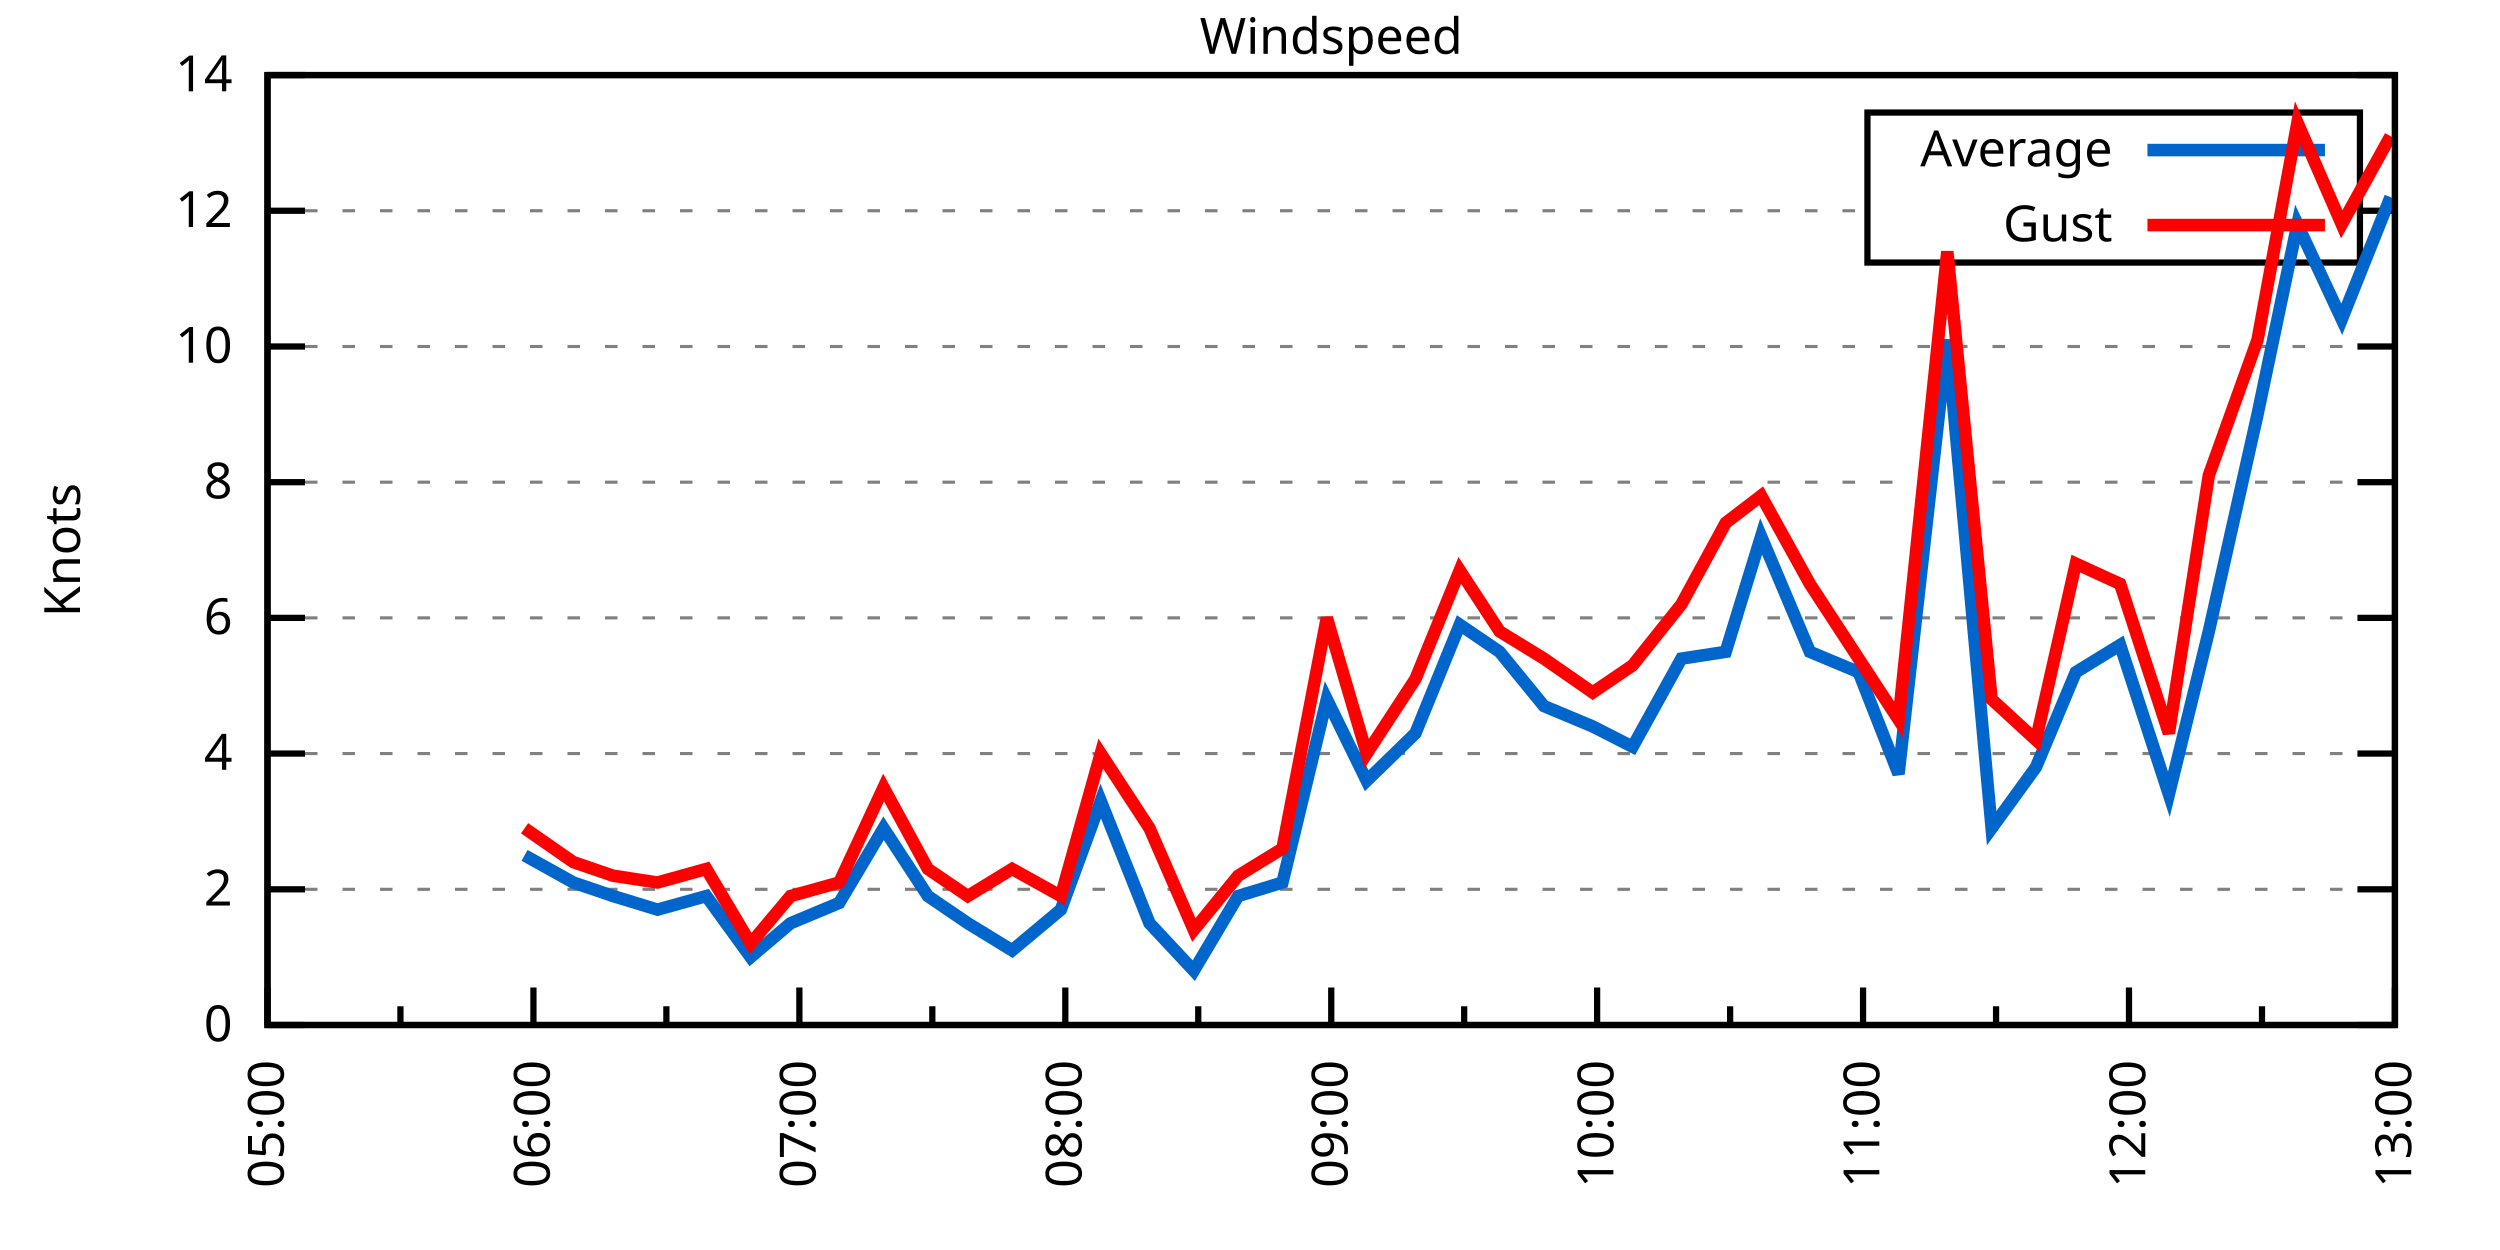
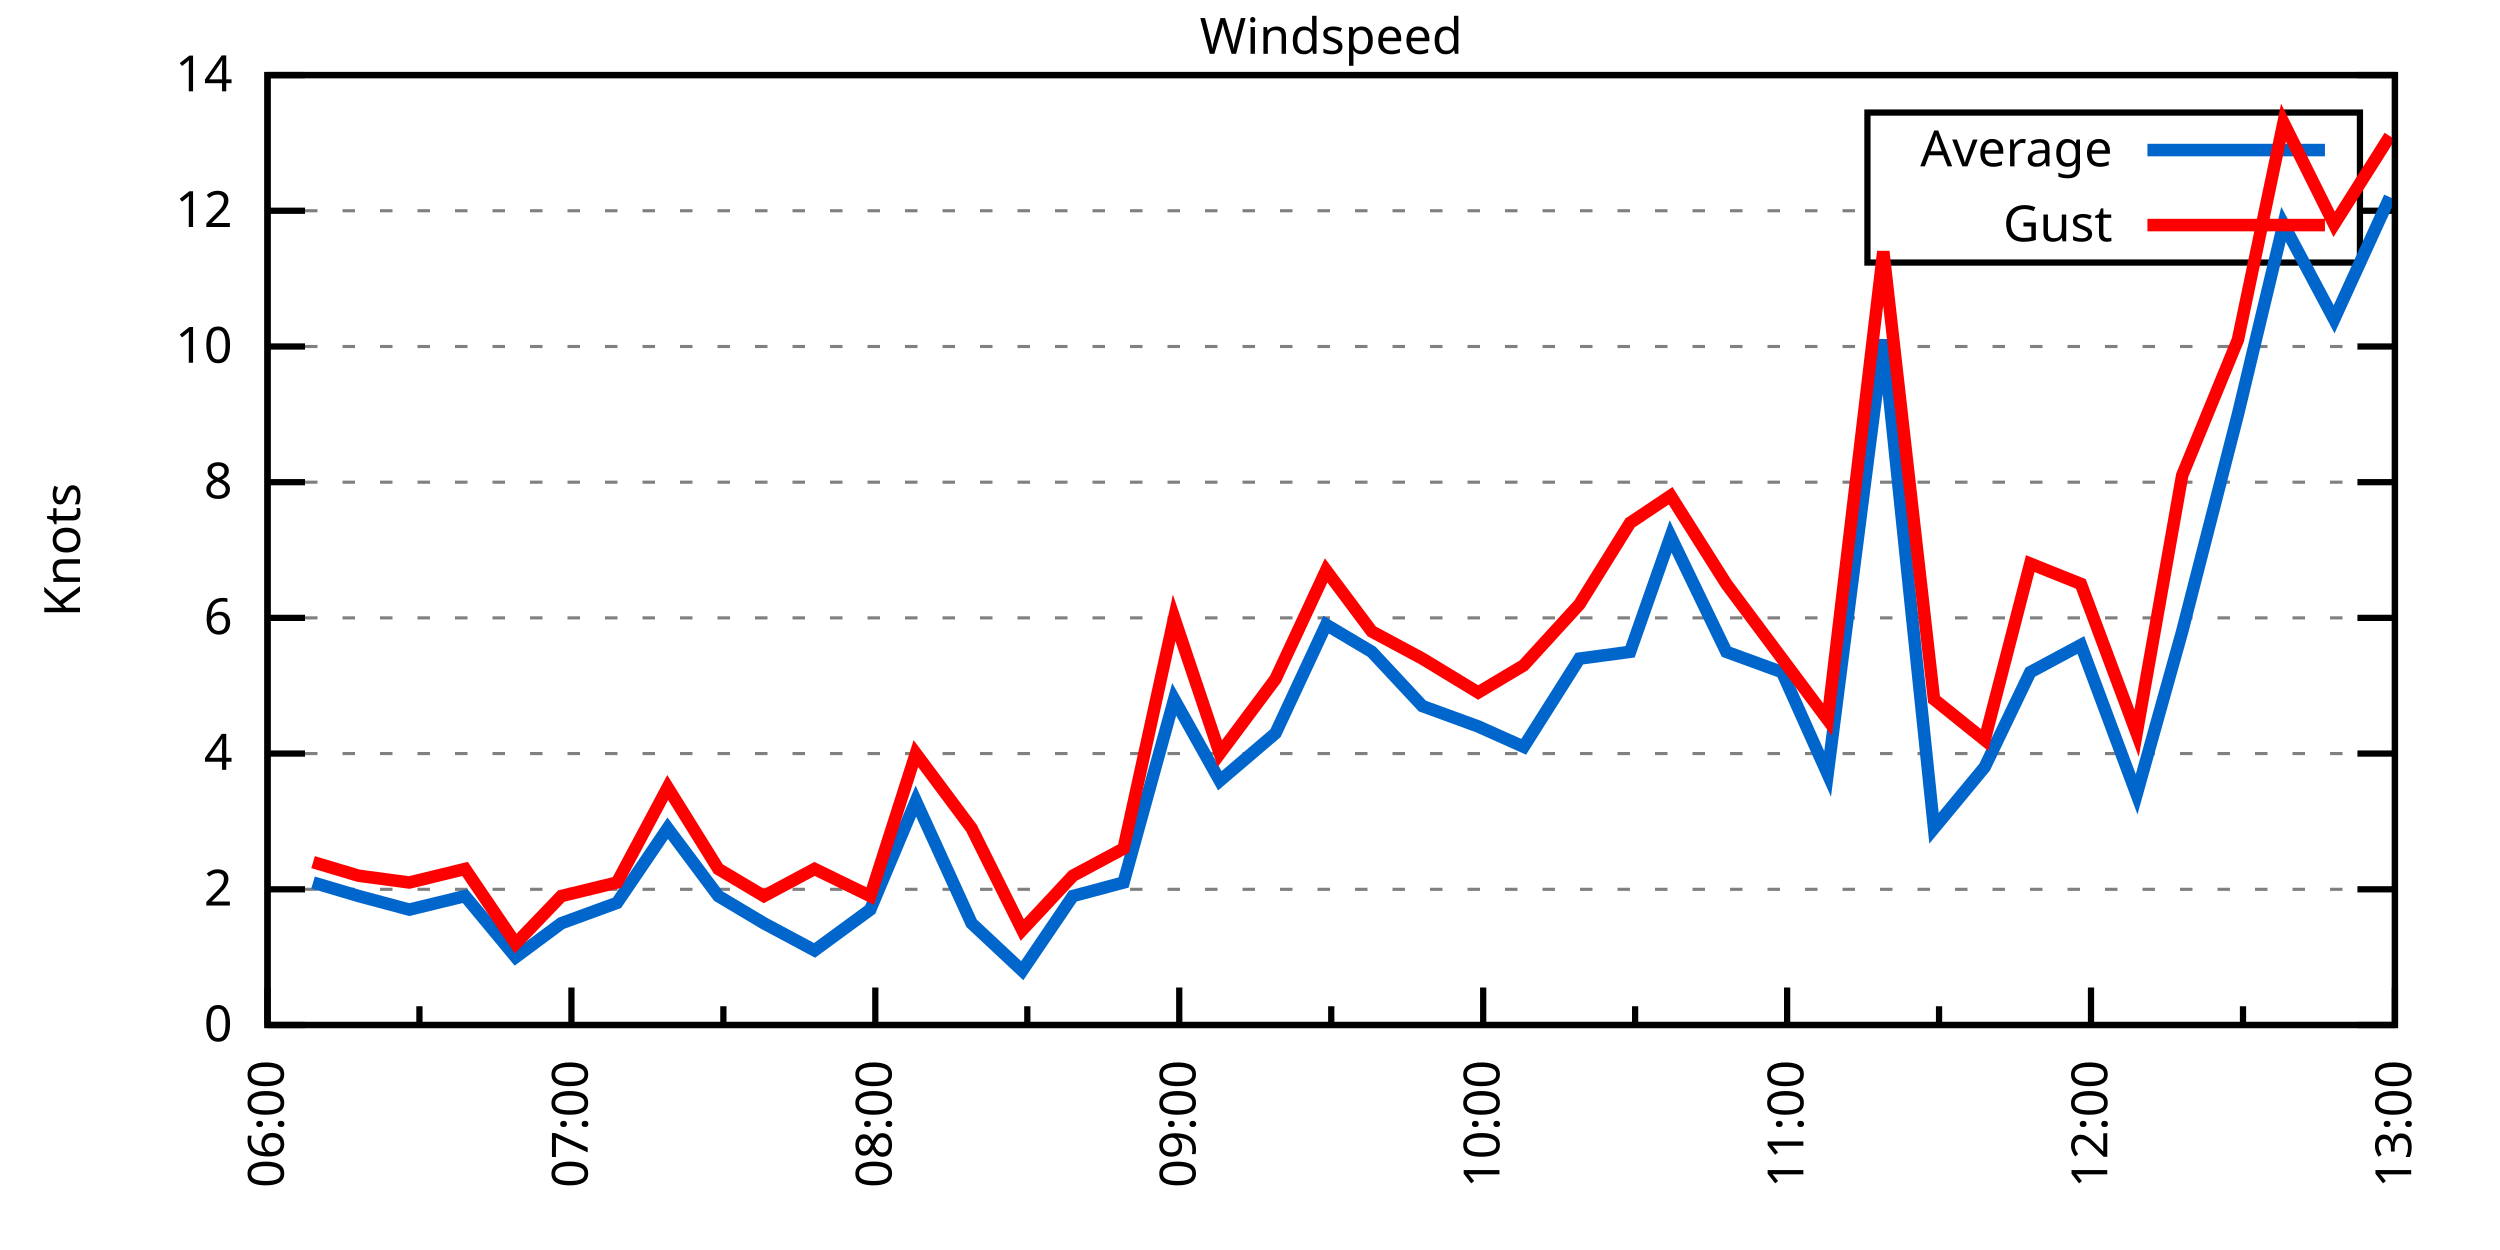
<svg xmlns="http://www.w3.org/2000/svg" xmlns:xlink="http://www.w3.org/1999/xlink" width="400" height="200" viewBox="0 0 400 200">
  <g id="gnuplot_canvas">
    <rect x="0" y="0" width="400" height="200" fill="none" />
    <defs>
      <circle id="gpDot" r="0.5" stroke-width="0.5" stroke="currentColor" />
      <path id="gpPt0" stroke-width="0.333" stroke="currentColor" d="M-1,0 h2 M0,-1 v2" />
      <path id="gpPt1" stroke-width="0.333" stroke="currentColor" d="M-1,-1 L1,1 M1,-1 L-1,1" />
      <path id="gpPt2" stroke-width="0.333" stroke="currentColor" d="M-1,0 L1,0 M0,-1 L0,1 M-1,-1 L1,1 M-1,1 L1,-1" />
      <rect id="gpPt3" stroke-width="0.333" stroke="currentColor" x="-1" y="-1" width="2" height="2" />
      <rect id="gpPt4" stroke-width="0.333" stroke="currentColor" fill="currentColor" x="-1" y="-1" width="2" height="2" />
      <circle id="gpPt5" stroke-width="0.333" stroke="currentColor" cx="0" cy="0" r="1" />
      <use xlink:href="#gpPt5" id="gpPt6" fill="currentColor" stroke="none" />
      <path id="gpPt7" stroke-width="0.333" stroke="currentColor" d="M0,-1.33 L-1.33,0.67 L1.33,0.67 z" />
      <use xlink:href="#gpPt7" id="gpPt8" fill="currentColor" stroke="none" />
      <use xlink:href="#gpPt7" id="gpPt9" stroke="currentColor" transform="rotate(180)" />
      <use xlink:href="#gpPt9" id="gpPt10" fill="currentColor" stroke="none" />
      <use xlink:href="#gpPt3" id="gpPt11" stroke="currentColor" transform="rotate(45)" />
      <use xlink:href="#gpPt11" id="gpPt12" fill="currentColor" stroke="none" />
      <path id="gpPt13" stroke-width="0.333" stroke="currentColor" d="M0,1.330 L1.265,0.411 L0.782,-1.067 L-0.782,-1.076 L-1.265,0.411 z" />
      <use xlink:href="#gpPt13" id="gpPt14" fill="currentColor" stroke="none" />
      <filter id="textbox" filterUnits="objectBoundingBox" x="0" y="0" height="1" width="1">
        <feFlood flood-color="white" flood-opacity="1" result="bgnd" />
        <feComposite in="SourceGraphic" in2="bgnd" operator="atop" />
      </filter>
      <filter id="greybox" filterUnits="objectBoundingBox" x="0" y="0" height="1" width="1">
        <feFlood flood-color="lightgrey" flood-opacity="1" result="grey" />
        <feComposite in="SourceGraphic" in2="grey" operator="atop" />
      </filter>
    </defs>
    <g fill="none" color="white" stroke="currentColor" stroke-width="1.00" stroke-linecap="butt" stroke-linejoin="miter">
</g>
    <g fill="none" color="black" stroke="currentColor" stroke-width="1.00" stroke-linecap="butt" stroke-linejoin="miter">
      <g stroke="none" shape-rendering="crispEdges">
        <polygon fill="rgb(255, 255, 255)" points="42.80,164.00 383.18,164.00 383.18,12.02 42.80,12.02 " />
      </g>
    </g>
    <g fill="none" color="black" stroke="currentColor" stroke-width="1.00" stroke-linecap="butt" stroke-linejoin="miter">
</g>
    <g fill="none" color="black" stroke="black" stroke-width="0.50" stroke-linecap="butt" stroke-linejoin="miter">
</g>
    <g fill="none" color="gray" stroke="currentColor" stroke-width="0.50" stroke-linecap="butt" stroke-linejoin="miter">
      <path stroke="gray" stroke-dasharray="2,4" class="gridline" d="M42.80,164.00 L383.19,164.00  " />
    </g>
    <g fill="none" color="gray" stroke="gray" stroke-width="1.00" stroke-linecap="butt" stroke-linejoin="miter">
</g>
    <g fill="none" color="black" stroke="currentColor" stroke-width="1.00" stroke-linecap="butt" stroke-linejoin="miter">
      <path stroke="black" d="M42.80,164.00 L48.80,164.00 M383.19,164.00 L377.19,164.00  " />
      <g transform="translate(37.20,166.60)" stroke="none" fill="black" font-family="Sans" font-size="8.00" text-anchor="end">
        <text>
          <tspan font-family="Sans"> 0</tspan>
        </text>
      </g>
    </g>
    <g fill="none" color="black" stroke="currentColor" stroke-width="1.00" stroke-linecap="butt" stroke-linejoin="miter">
</g>
    <g fill="none" color="black" stroke="black" stroke-width="0.50" stroke-linecap="butt" stroke-linejoin="miter">
</g>
    <g fill="none" color="gray" stroke="currentColor" stroke-width="0.50" stroke-linecap="butt" stroke-linejoin="miter">
      <path stroke="gray" stroke-dasharray="2,4" class="gridline" d="M42.80,142.29 L383.19,142.29  " />
    </g>
    <g fill="none" color="gray" stroke="gray" stroke-width="1.00" stroke-linecap="butt" stroke-linejoin="miter">
</g>
    <g fill="none" color="black" stroke="currentColor" stroke-width="1.00" stroke-linecap="butt" stroke-linejoin="miter">
      <path stroke="black" d="M42.80,142.29 L48.80,142.29 M383.19,142.29 L377.19,142.29  " />
      <g transform="translate(37.20,144.89)" stroke="none" fill="black" font-family="Sans" font-size="8.00" text-anchor="end">
        <text>
          <tspan font-family="Sans"> 2</tspan>
        </text>
      </g>
    </g>
    <g fill="none" color="black" stroke="currentColor" stroke-width="1.00" stroke-linecap="butt" stroke-linejoin="miter">
</g>
    <g fill="none" color="black" stroke="black" stroke-width="0.50" stroke-linecap="butt" stroke-linejoin="miter">
</g>
    <g fill="none" color="gray" stroke="currentColor" stroke-width="0.50" stroke-linecap="butt" stroke-linejoin="miter">
      <path stroke="gray" stroke-dasharray="2,4" class="gridline" d="M42.80,120.57 L383.19,120.57  " />
    </g>
    <g fill="none" color="gray" stroke="gray" stroke-width="1.00" stroke-linecap="butt" stroke-linejoin="miter">
</g>
    <g fill="none" color="black" stroke="currentColor" stroke-width="1.00" stroke-linecap="butt" stroke-linejoin="miter">
      <path stroke="black" d="M42.80,120.57 L48.80,120.57 M383.19,120.57 L377.19,120.57  " />
      <g transform="translate(37.20,123.17)" stroke="none" fill="black" font-family="Sans" font-size="8.00" text-anchor="end">
        <text>
          <tspan font-family="Sans"> 4</tspan>
        </text>
      </g>
    </g>
    <g fill="none" color="black" stroke="currentColor" stroke-width="1.00" stroke-linecap="butt" stroke-linejoin="miter">
</g>
    <g fill="none" color="black" stroke="black" stroke-width="0.50" stroke-linecap="butt" stroke-linejoin="miter">
</g>
    <g fill="none" color="gray" stroke="currentColor" stroke-width="0.50" stroke-linecap="butt" stroke-linejoin="miter">
      <path stroke="gray" stroke-dasharray="2,4" class="gridline" d="M42.80,98.86 L383.19,98.86  " />
    </g>
    <g fill="none" color="gray" stroke="gray" stroke-width="1.00" stroke-linecap="butt" stroke-linejoin="miter">
</g>
    <g fill="none" color="black" stroke="currentColor" stroke-width="1.00" stroke-linecap="butt" stroke-linejoin="miter">
      <path stroke="black" d="M42.80,98.86 L48.80,98.86 M383.19,98.86 L377.19,98.86  " />
      <g transform="translate(37.20,101.46)" stroke="none" fill="black" font-family="Sans" font-size="8.00" text-anchor="end">
        <text>
          <tspan font-family="Sans"> 6</tspan>
        </text>
      </g>
    </g>
    <g fill="none" color="black" stroke="currentColor" stroke-width="1.00" stroke-linecap="butt" stroke-linejoin="miter">
</g>
    <g fill="none" color="black" stroke="black" stroke-width="0.50" stroke-linecap="butt" stroke-linejoin="miter">
</g>
    <g fill="none" color="gray" stroke="currentColor" stroke-width="0.50" stroke-linecap="butt" stroke-linejoin="miter">
      <path stroke="gray" stroke-dasharray="2,4" class="gridline" d="M42.80,77.15 L383.19,77.15  " />
    </g>
    <g fill="none" color="gray" stroke="gray" stroke-width="1.00" stroke-linecap="butt" stroke-linejoin="miter">
</g>
    <g fill="none" color="black" stroke="currentColor" stroke-width="1.00" stroke-linecap="butt" stroke-linejoin="miter">
      <path stroke="black" d="M42.80,77.15 L48.80,77.15 M383.19,77.15 L377.19,77.15  " />
      <g transform="translate(37.20,79.75)" stroke="none" fill="black" font-family="Sans" font-size="8.00" text-anchor="end">
        <text>
          <tspan font-family="Sans"> 8</tspan>
        </text>
      </g>
    </g>
    <g fill="none" color="black" stroke="currentColor" stroke-width="1.00" stroke-linecap="butt" stroke-linejoin="miter">
</g>
    <g fill="none" color="black" stroke="black" stroke-width="0.50" stroke-linecap="butt" stroke-linejoin="miter">
</g>
    <g fill="none" color="gray" stroke="currentColor" stroke-width="0.50" stroke-linecap="butt" stroke-linejoin="miter">
      <path stroke="gray" stroke-dasharray="2,4" class="gridline" d="M42.80,55.44 L383.19,55.44  " />
    </g>
    <g fill="none" color="gray" stroke="gray" stroke-width="1.00" stroke-linecap="butt" stroke-linejoin="miter">
</g>
    <g fill="none" color="black" stroke="currentColor" stroke-width="1.00" stroke-linecap="butt" stroke-linejoin="miter">
      <path stroke="black" d="M42.80,55.44 L48.80,55.44 M383.19,55.44 L377.19,55.44  " />
      <g transform="translate(37.20,58.04)" stroke="none" fill="black" font-family="Sans" font-size="8.00" text-anchor="end">
        <text>
          <tspan font-family="Sans"> 10</tspan>
        </text>
      </g>
    </g>
    <g fill="none" color="black" stroke="currentColor" stroke-width="1.00" stroke-linecap="butt" stroke-linejoin="miter">
</g>
    <g fill="none" color="black" stroke="black" stroke-width="0.50" stroke-linecap="butt" stroke-linejoin="miter">
</g>
    <g fill="none" color="gray" stroke="currentColor" stroke-width="0.50" stroke-linecap="butt" stroke-linejoin="miter">
      <path stroke="gray" stroke-dasharray="2,4" class="gridline" d="M42.80,33.72 L298.79,33.72 M377.59,33.72 L383.19,33.72  " />
    </g>
    <g fill="none" color="gray" stroke="gray" stroke-width="1.00" stroke-linecap="butt" stroke-linejoin="miter">
</g>
    <g fill="none" color="black" stroke="currentColor" stroke-width="1.00" stroke-linecap="butt" stroke-linejoin="miter">
      <path stroke="black" d="M42.80,33.72 L48.80,33.72 M383.19,33.72 L377.19,33.72  " />
      <g transform="translate(37.20,36.32)" stroke="none" fill="black" font-family="Sans" font-size="8.00" text-anchor="end">
        <text>
          <tspan font-family="Sans"> 12</tspan>
        </text>
      </g>
    </g>
    <g fill="none" color="black" stroke="currentColor" stroke-width="1.00" stroke-linecap="butt" stroke-linejoin="miter">
</g>
    <g fill="none" color="black" stroke="black" stroke-width="0.50" stroke-linecap="butt" stroke-linejoin="miter">
</g>
    <g fill="none" color="gray" stroke="currentColor" stroke-width="0.50" stroke-linecap="butt" stroke-linejoin="miter">
      <path stroke="gray" stroke-dasharray="2,4" class="gridline" d="M42.80,12.01 L383.19,12.01  " />
    </g>
    <g fill="none" color="gray" stroke="gray" stroke-width="1.00" stroke-linecap="butt" stroke-linejoin="miter">
</g>
    <g fill="none" color="black" stroke="currentColor" stroke-width="1.00" stroke-linecap="butt" stroke-linejoin="miter">
      <path stroke="black" d="M42.80,12.01 L48.80,12.01 M383.19,12.01 L377.19,12.01  " />
      <g transform="translate(37.20,14.61)" stroke="none" fill="black" font-family="Sans" font-size="8.00" text-anchor="end">
        <text>
          <tspan font-family="Sans"> 14</tspan>
        </text>
      </g>
    </g>
    <g fill="none" color="black" stroke="currentColor" stroke-width="1.00" stroke-linecap="butt" stroke-linejoin="miter">
      <path stroke="black" d="M42.80,164.00 L42.80,158.00  " />
      <g transform="translate(45.40,169.60) rotate(270)" stroke="none" fill="black" font-family="Sans" font-size="8.00" text-anchor="end">
        <text>
-           <tspan font-family="Sans">05:00</tspan>
-         </text>
-       </g>
-     </g>
-     <g fill="none" color="black" stroke="currentColor" stroke-width="1.00" stroke-linecap="butt" stroke-linejoin="miter">
-       <path stroke="black" d="M64.07,164.00 L64.07,161.00 M85.35,164.00 L85.35,158.00  " />
-       <g transform="translate(87.95,169.60) rotate(270)" stroke="none" fill="black" font-family="Sans" font-size="8.00" text-anchor="end">
-         <text>
          <tspan font-family="Sans">06:00</tspan>
        </text>
      </g>
    </g>
    <g fill="none" color="black" stroke="currentColor" stroke-width="1.00" stroke-linecap="butt" stroke-linejoin="miter">
-       <path stroke="black" d="M106.62,164.00 L106.62,161.00 M127.90,164.00 L127.90,158.00  " />
-       <g transform="translate(130.50,169.60) rotate(270)" stroke="none" fill="black" font-family="Sans" font-size="8.00" text-anchor="end">
+       <path stroke="black" d="M67.11,164.00 L67.11,161.00 M91.43,164.00 L91.43,158.00  " />
+       <g transform="translate(94.03,169.60) rotate(270)" stroke="none" fill="black" font-family="Sans" font-size="8.00" text-anchor="end">
        <text>
          <tspan font-family="Sans">07:00</tspan>
        </text>
      </g>
    </g>
    <g fill="none" color="black" stroke="currentColor" stroke-width="1.00" stroke-linecap="butt" stroke-linejoin="miter">
-       <path stroke="black" d="M149.17,164.00 L149.17,161.00 M170.45,164.00 L170.45,158.00  " />
-       <g transform="translate(173.05,169.60) rotate(270)" stroke="none" fill="black" font-family="Sans" font-size="8.00" text-anchor="end">
+       <path stroke="black" d="M115.74,164.00 L115.74,161.00 M140.05,164.00 L140.05,158.00  " />
+       <g transform="translate(142.65,169.60) rotate(270)" stroke="none" fill="black" font-family="Sans" font-size="8.00" text-anchor="end">
        <text>
          <tspan font-family="Sans">08:00</tspan>
        </text>
      </g>
    </g>
    <g fill="none" color="black" stroke="currentColor" stroke-width="1.00" stroke-linecap="butt" stroke-linejoin="miter">
-       <path stroke="black" d="M191.72,164.00 L191.72,161.00 M213.00,164.00 L213.00,158.00  " />
-       <g transform="translate(215.60,169.60) rotate(270)" stroke="none" fill="black" font-family="Sans" font-size="8.00" text-anchor="end">
+       <path stroke="black" d="M164.37,164.00 L164.37,161.00 M188.68,164.00 L188.68,158.00  " />
+       <g transform="translate(191.28,169.60) rotate(270)" stroke="none" fill="black" font-family="Sans" font-size="8.00" text-anchor="end">
        <text>
          <tspan font-family="Sans">09:00</tspan>
        </text>
      </g>
    </g>
    <g fill="none" color="black" stroke="currentColor" stroke-width="1.00" stroke-linecap="butt" stroke-linejoin="miter">
-       <path stroke="black" d="M234.27,164.00 L234.27,161.00 M255.54,164.00 L255.54,158.00  " />
-       <g transform="translate(258.14,169.60) rotate(270)" stroke="none" fill="black" font-family="Sans" font-size="8.00" text-anchor="end">
+       <path stroke="black" d="M213.00,164.00 L213.00,161.00 M237.31,164.00 L237.31,158.00  " />
+       <g transform="translate(239.91,169.60) rotate(270)" stroke="none" fill="black" font-family="Sans" font-size="8.00" text-anchor="end">
        <text>
          <tspan font-family="Sans">10:00</tspan>
        </text>
      </g>
    </g>
    <g fill="none" color="black" stroke="currentColor" stroke-width="1.00" stroke-linecap="butt" stroke-linejoin="miter">
-       <path stroke="black" d="M276.82,164.00 L276.82,161.00 M298.09,164.00 L298.09,158.00  " />
-       <g transform="translate(300.69,169.60) rotate(270)" stroke="none" fill="black" font-family="Sans" font-size="8.00" text-anchor="end">
+       <path stroke="black" d="M261.62,164.00 L261.62,161.00 M285.94,164.00 L285.94,158.00  " />
+       <g transform="translate(288.54,169.60) rotate(270)" stroke="none" fill="black" font-family="Sans" font-size="8.00" text-anchor="end">
        <text>
          <tspan font-family="Sans">11:00</tspan>
        </text>
      </g>
    </g>
    <g fill="none" color="black" stroke="currentColor" stroke-width="1.00" stroke-linecap="butt" stroke-linejoin="miter">
-       <path stroke="black" d="M319.37,164.00 L319.37,161.00 M340.64,164.00 L340.64,158.00  " />
-       <g transform="translate(343.24,169.60) rotate(270)" stroke="none" fill="black" font-family="Sans" font-size="8.00" text-anchor="end">
+       <path stroke="black" d="M310.25,164.00 L310.25,161.00 M334.56,164.00 L334.56,158.00  " />
+       <g transform="translate(337.16,169.60) rotate(270)" stroke="none" fill="black" font-family="Sans" font-size="8.00" text-anchor="end">
        <text>
          <tspan font-family="Sans">12:00</tspan>
        </text>
      </g>
    </g>
    <g fill="none" color="black" stroke="currentColor" stroke-width="1.00" stroke-linecap="butt" stroke-linejoin="miter">
-       <path stroke="black" d="M361.92,164.00 L361.92,161.00 M383.19,164.00 L383.19,158.00  " />
+       <path stroke="black" d="M358.88,164.00 L358.88,161.00 M383.19,164.00 L383.19,158.00  " />
      <g transform="translate(385.79,169.60) rotate(270)" stroke="none" fill="black" font-family="Sans" font-size="8.00" text-anchor="end">
        <text>
          <tspan font-family="Sans">13:00</tspan>
        </text>
      </g>
    </g>
    <g fill="none" color="black" stroke="currentColor" stroke-width="1.00" stroke-linecap="butt" stroke-linejoin="miter">
</g>
    <g fill="none" color="black" stroke="currentColor" stroke-width="1.00" stroke-linecap="butt" stroke-linejoin="miter">
      <path stroke="black" d="M42.80,12.01 L42.80,164.00 L383.19,164.00 L383.19,12.01 L42.80,12.01 Z  " />
    </g>
    <g fill="none" color="black" stroke="currentColor" stroke-width="1.00" stroke-linecap="butt" stroke-linejoin="miter">
      <g transform="translate(12.80,88.01) rotate(270)" stroke="none" fill="black" font-family="Sans" font-size="8.00" text-anchor="middle">
        <text>
          <tspan font-family="Sans">Knots</tspan>
        </text>
      </g>
    </g>
    <g fill="none" color="black" stroke="currentColor" stroke-width="1.00" stroke-linecap="butt" stroke-linejoin="miter">
</g>
    <g fill="none" color="black" stroke="currentColor" stroke-width="1.00" stroke-linecap="butt" stroke-linejoin="miter">
      <path stroke="black" d="M298.79,42.01 L298.79,18.01 L377.59,18.01 L377.59,42.01 L298.79,42.01 Z  " />
    </g>
    <g id="Windspeed_plot_1">
      <g fill="none" color="white" stroke="black" stroke-width="2.00" stroke-linecap="butt" stroke-linejoin="miter">
</g>
      <g fill="none" color="black" stroke="currentColor" stroke-width="2.00" stroke-linecap="butt" stroke-linejoin="miter">
        <g transform="translate(337.99,26.61)" stroke="none" fill="black" font-family="Sans" font-size="8.00" text-anchor="end">
          <text>
            <tspan font-family="Sans">Average</tspan>
          </text>
        </g>
      </g>
      <g fill="none" color="black" stroke="currentColor" stroke-width="2.00" stroke-linecap="butt" stroke-linejoin="miter">
-         <path stroke="rgb(  0, 102, 204)" d="M343.59,24.01 L371.99,24.01 M83.93,136.86 L91.73,141.20 L98.11,143.37 L105.20,145.54 L113.01,143.37 L120.10,153.14   L126.48,147.72 L134.28,144.46 L141.37,132.52 L148.46,143.37 L154.85,147.72 L161.94,152.06 L169.74,145.54 L176.12,128.17   L183.92,147.72 L191.01,155.31 L198.10,143.37 L205.19,141.20 L212.29,111.89 L218.67,124.92 L226.47,117.32 L233.56,99.95   L239.94,104.29 L247.03,112.97 L254.83,116.23 L261.22,119.49 L269.02,105.38 L276.11,104.29 L281.78,85.83 L289.58,104.29   L297.38,107.55 L303.77,123.83 L311.57,54.35 L318.66,132.52 L325.75,122.75 L332.13,107.55 L339.22,103.20 L347.02,127.09   L353.41,101.03 L361.21,66.29 L367.59,35.89 L374.68,51.09 L382.48,31.55  " />
+         <path stroke="rgb(  0, 102, 204)" d="M343.59,24.01 L371.99,24.01 M50.09,141.20 L57.39,143.37 L65.49,145.54 L74.41,143.37 L82.51,153.14 L89.81,147.72   L98.72,144.46 L106.83,132.52 L114.93,143.37 L122.22,147.72 L130.33,152.06 L139.24,145.54 L146.54,128.17 L155.45,147.72   L163.56,155.31 L171.66,143.37 L179.77,141.20 L187.87,111.89 L195.17,124.92 L204.08,117.32 L212.18,99.95 L219.48,104.29   L227.58,112.97 L236.50,116.23 L243.79,119.49 L252.71,105.38 L260.81,104.29 L267.30,85.83 L276.21,104.29 L285.13,107.55   L292.42,123.83 L301.33,54.35 L309.44,132.52 L317.54,122.75 L324.84,107.55 L332.94,103.20 L341.86,127.09 L349.15,101.03   L358.07,66.29 L365.36,35.89 L373.46,51.09 L382.38,31.55  " />
      </g>
    </g>
    <g id="Windspeed_plot_2">
      <g fill="none" color="black" stroke="currentColor" stroke-width="2.00" stroke-linecap="butt" stroke-linejoin="miter">
        <g transform="translate(337.99,38.61)" stroke="none" fill="black" font-family="Sans" font-size="8.00" text-anchor="end">
          <text>
            <tspan font-family="Sans">Gust</tspan>
          </text>
        </g>
      </g>
      <g fill="none" color="black" stroke="currentColor" stroke-width="2.00" stroke-linecap="butt" stroke-linejoin="miter">
-         <path stroke="rgb(255,   0,   0)" d="M343.59,36.01 L371.99,36.01 M83.93,132.52 L91.73,137.94 L98.11,140.12 L105.20,141.20 L113.01,139.03 L120.10,150.97   L126.48,143.37 L134.28,141.20 L141.37,126.00 L148.46,139.03 L154.85,143.37 L161.94,139.03 L169.74,143.37 L176.12,120.57   L183.92,132.52 L191.01,148.80 L198.10,140.12 L205.19,135.77 L212.29,98.86 L218.67,120.57 L226.47,108.63 L233.56,91.26   L239.94,101.03 L247.03,105.38 L254.83,110.80 L261.22,106.46 L269.02,96.69 L276.11,83.66 L281.78,79.32 L289.58,93.43   L297.38,105.38 L303.77,115.15 L311.57,40.24 L318.66,111.89 L325.75,118.40 L332.13,90.18 L339.22,93.43 L347.02,117.32   L353.41,76.06 L361.21,54.35 L367.59,19.61 L374.68,35.89 L382.48,21.78  " />
+         <path stroke="rgb(255,   0,   0)" d="M343.59,36.01 L371.99,36.01 M50.09,137.94 L57.39,140.12 L65.49,141.20 L74.41,139.03 L82.51,150.97 L89.81,143.37   L98.72,141.20 L106.83,126.00 L114.93,139.03 L122.22,143.37 L130.33,139.03 L139.24,143.37 L146.54,120.57 L155.45,132.52   L163.56,148.80 L171.66,140.12 L179.77,135.77 L187.87,98.86 L195.17,120.57 L204.08,108.63 L212.18,91.26 L219.48,101.03   L227.58,105.38 L236.50,110.80 L243.79,106.46 L252.71,96.69 L260.81,83.66 L267.30,79.32 L276.21,93.43 L285.13,105.38   L292.42,115.15 L301.33,40.24 L309.44,111.89 L317.54,118.40 L324.84,90.18 L332.94,93.43 L341.86,117.32 L349.15,76.06   L358.07,54.35 L365.36,19.61 L373.46,35.89 L382.38,21.78  " />
      </g>
    </g>
    <g fill="none" color="black" stroke="currentColor" stroke-width="2.00" stroke-linecap="butt" stroke-linejoin="miter">
</g>
    <g fill="none" color="black" stroke="black" stroke-width="1.00" stroke-linecap="butt" stroke-linejoin="miter">
</g>
    <g fill="none" color="black" stroke="currentColor" stroke-width="1.00" stroke-linecap="butt" stroke-linejoin="miter">
      <path stroke="black" d="M42.80,12.01 L42.80,164.00 L383.19,164.00 L383.19,12.01 L42.80,12.01 Z  " />
    </g>
    <g fill="none" color="black" stroke="currentColor" stroke-width="1.00" stroke-linecap="butt" stroke-linejoin="miter">
      <g transform="translate(212.99,8.61)" stroke="none" fill="black" font-family="Sans" font-size="8.00" text-anchor="middle">
        <text>
          <tspan font-family="Sans">Windspeed</tspan>
        </text>
      </g>
    </g>
    <g fill="none" color="black" stroke="currentColor" stroke-width="1.00" stroke-linecap="butt" stroke-linejoin="miter">
</g>
  </g>
</svg>
